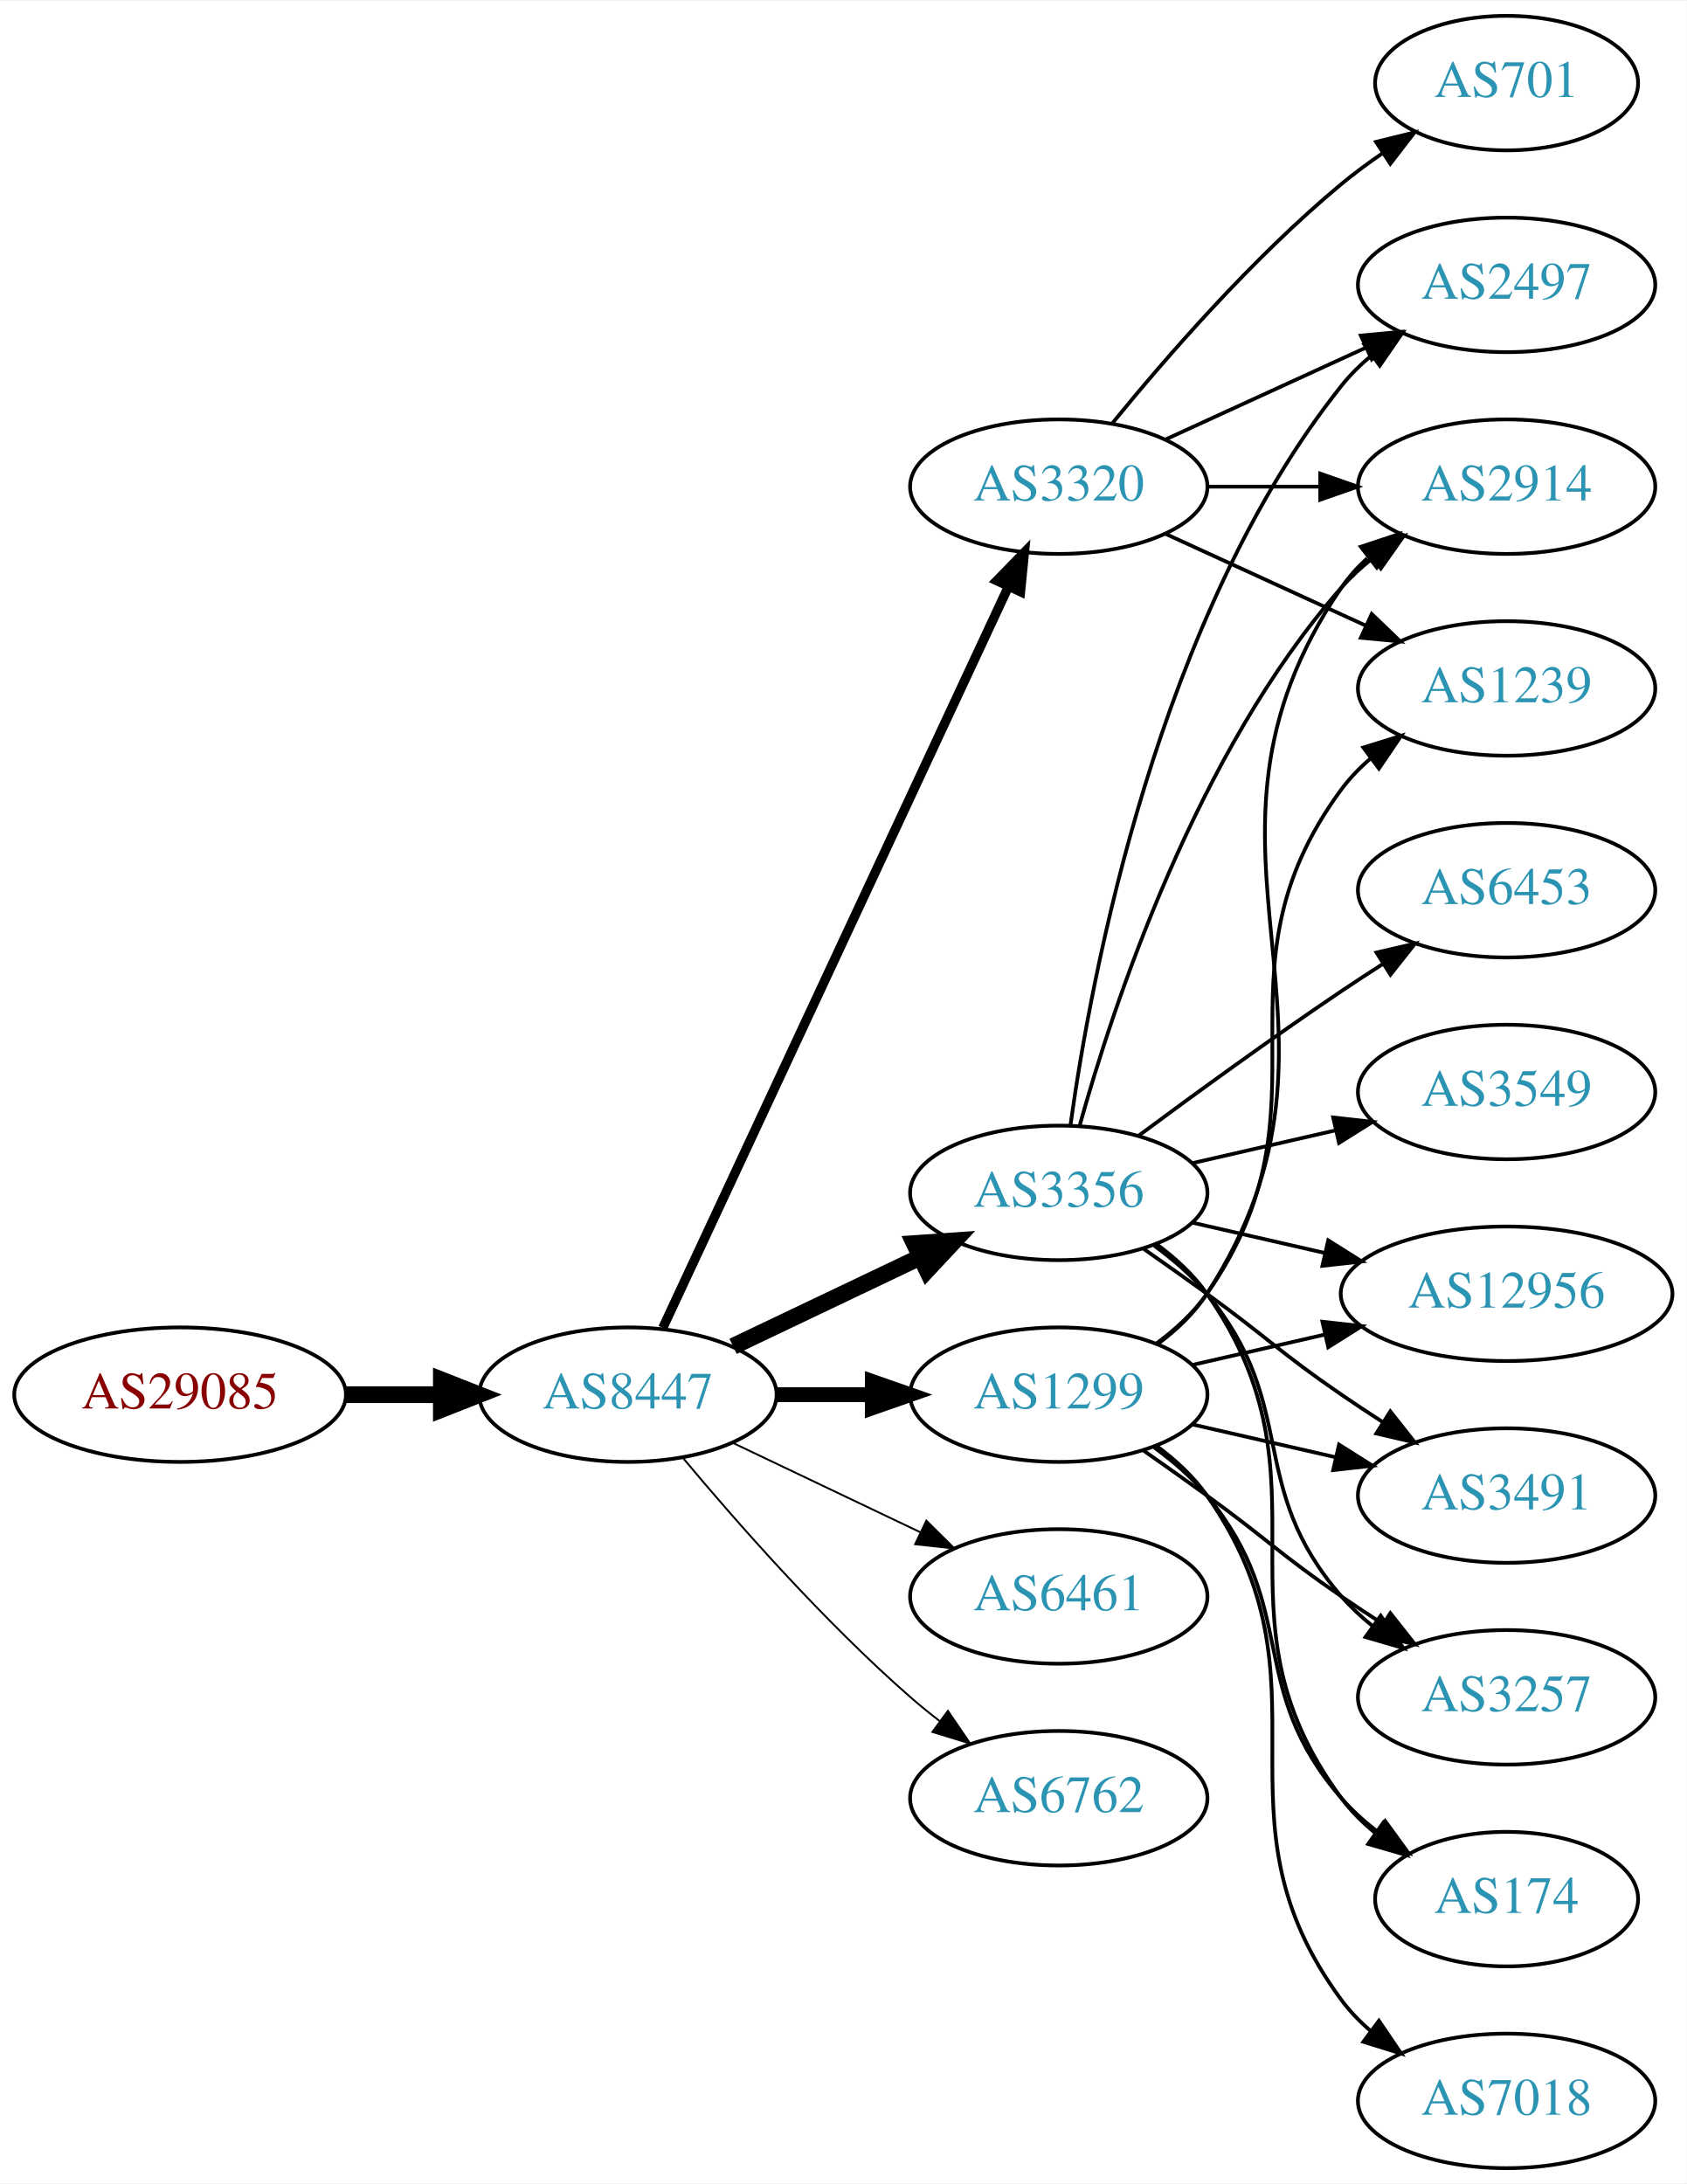
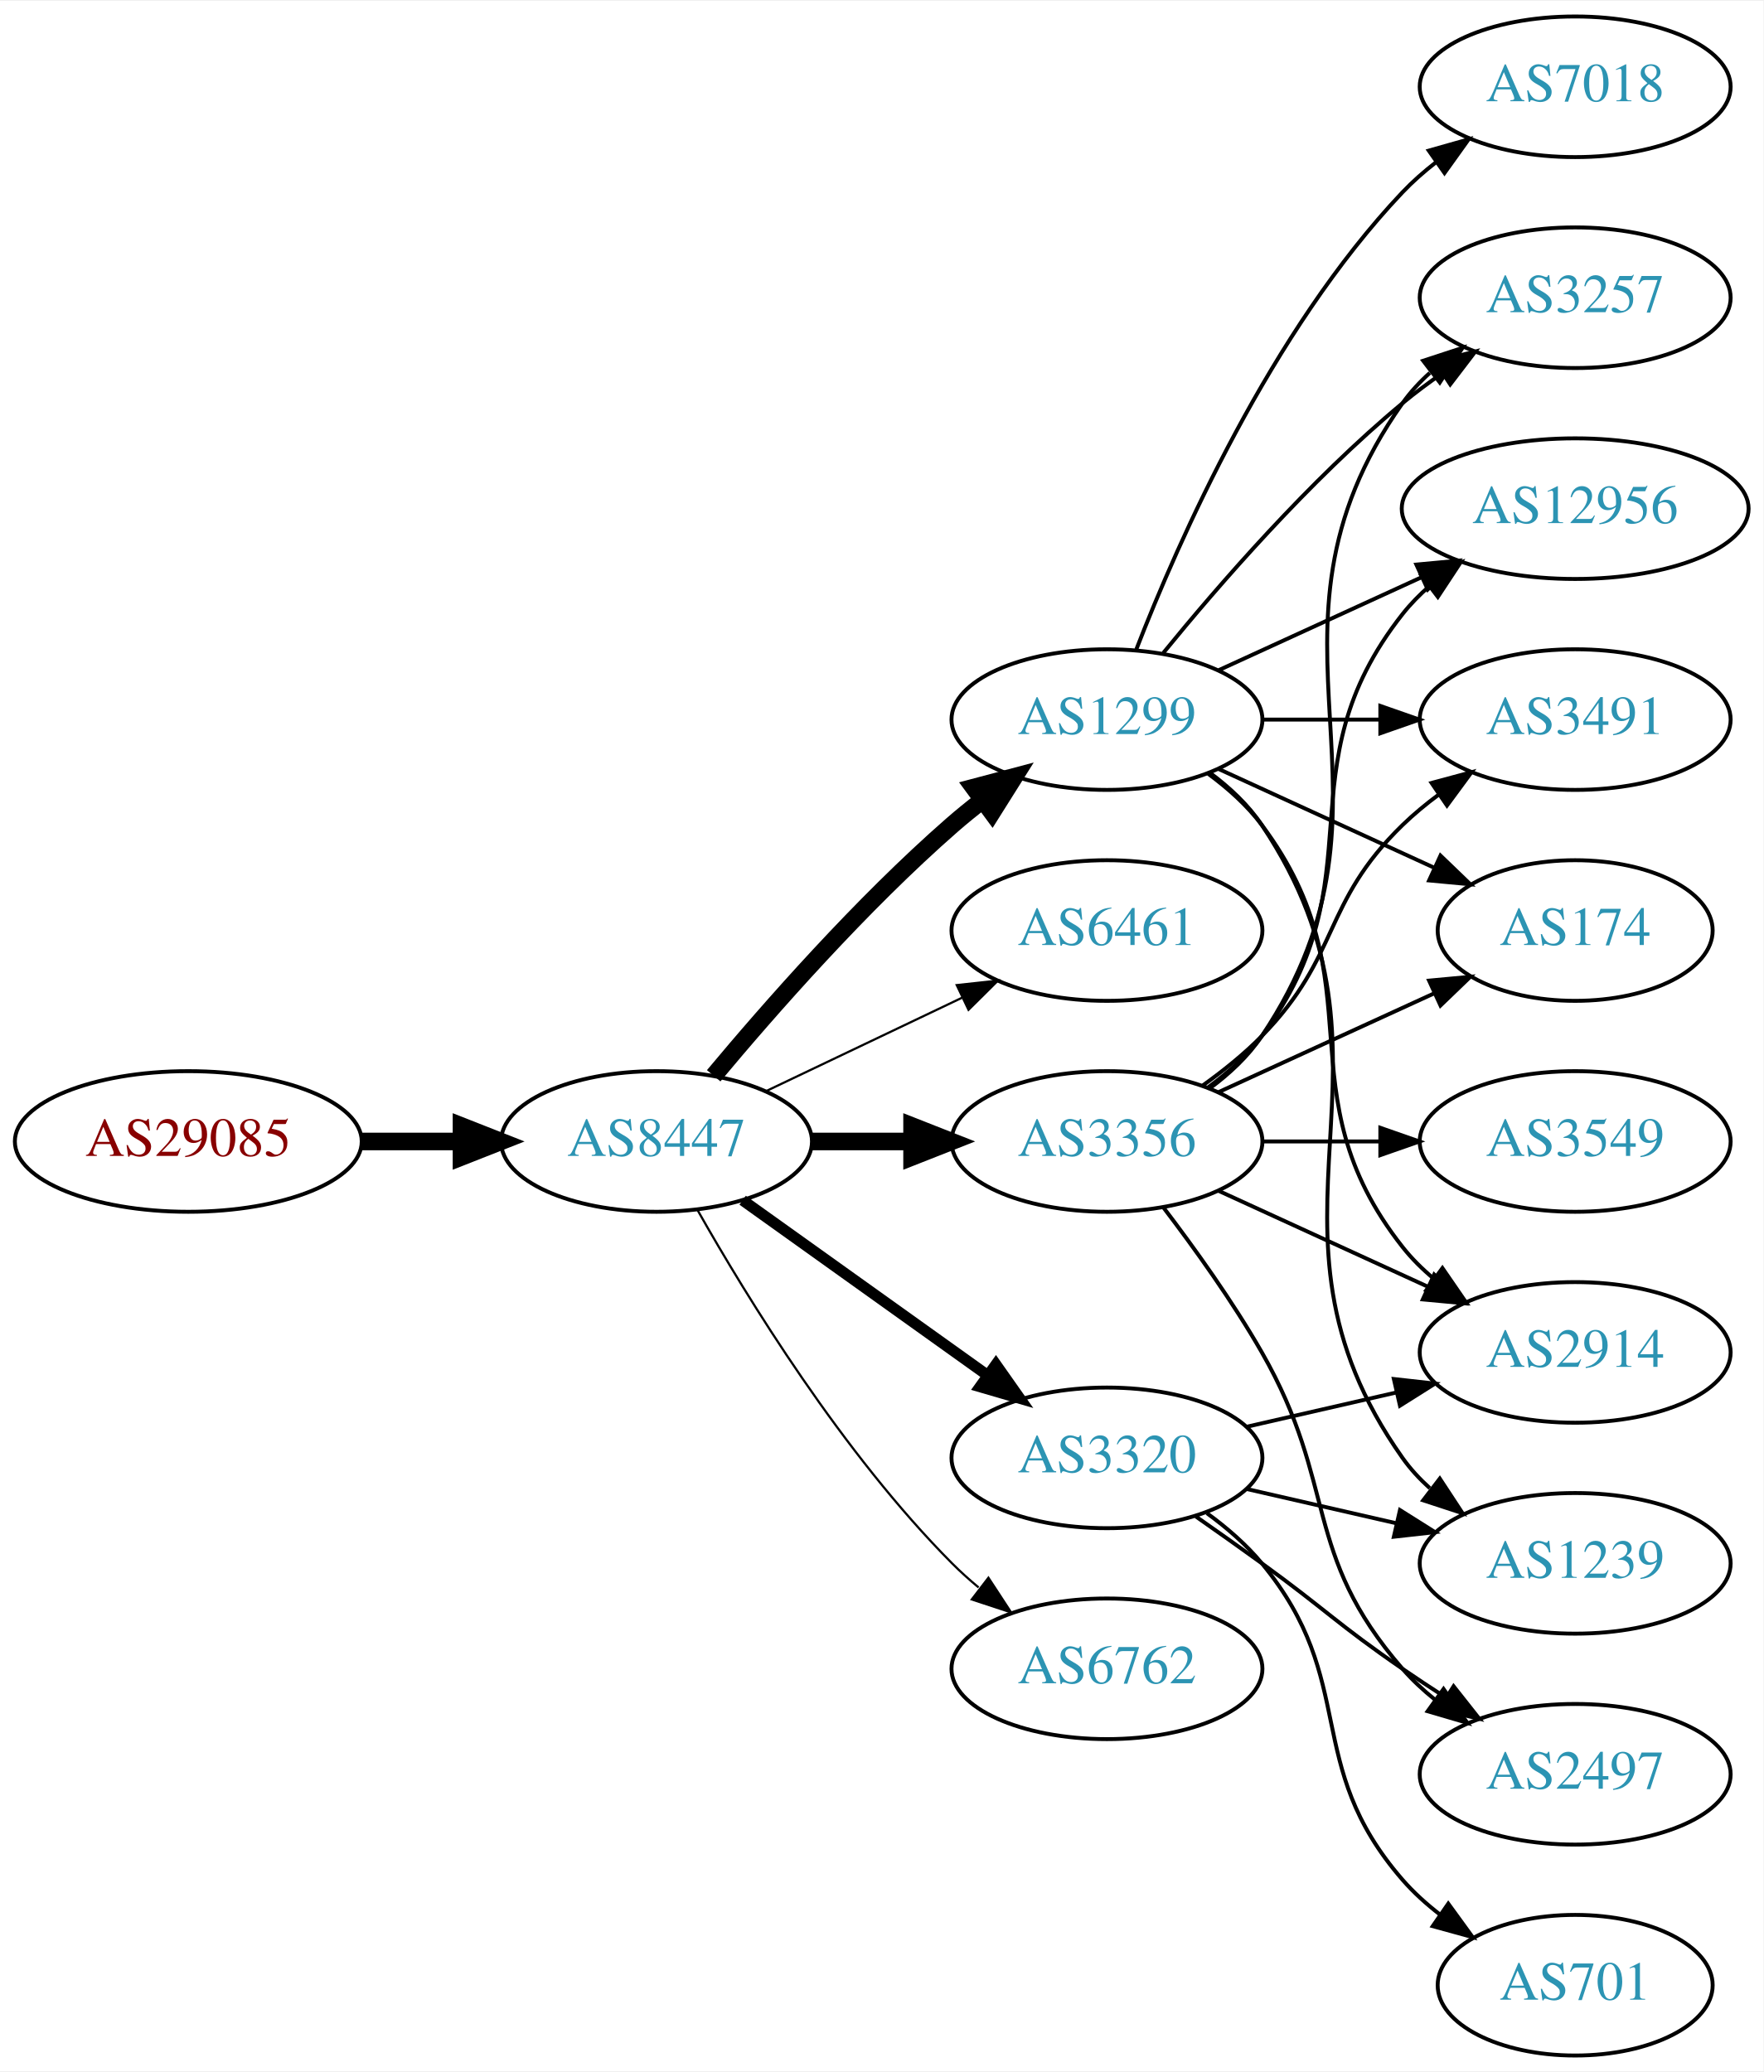
- <svg xmlns="http://www.w3.org/2000/svg" xmlns:xlink="http://www.w3.org/1999/xlink" width="451pt" height="584pt" viewBox="0.00 0.00 451.37 584.00">
-   <g id="graph0" class="graph" transform="scale(1 1) rotate(0) translate(4 580)">
-     <polygon fill="white" stroke="none" points="-4,4 -4,-580 447.37,-580 447.37,4 -4,4" />
+ <svg xmlns="http://www.w3.org/2000/svg" xmlns:xlink="http://www.w3.org/1999/xlink" width="451pt" height="530pt" viewBox="0.00 0.00 451.37 530.00">
+   <g id="graph0" class="graph" transform="scale(1 1) rotate(0) translate(4 526)">
+     <polygon fill="white" stroke="none" points="-4,4 -4,-526 447.37,-526 447.37,4 -4,4" />
    <g id="node1" class="node">
      <g id="a_node1">
        <a xlink:href="/asn/29085" xlink:title="AS29085 ~ PORSCHE-AS [AT]">
-           <ellipse fill="#ffffff" stroke="black" cx="44.196" cy="-207" rx="44.393" ry="18" />
-           <text text-anchor="middle" x="44.196" y="-203.3" font-family="Times,serif" font-size="14.00" fill="#880000">AS29085</text>
+           <ellipse fill="#ffffff" stroke="black" cx="44.196" cy="-234" rx="44.393" ry="18" />
+           <text text-anchor="middle" x="44.196" y="-230.3" font-family="Times,serif" font-size="14.00" fill="#880000">AS29085</text>
        </a>
      </g>
    </g>
    <g id="node2" class="node">
      <g id="a_node2">
        <a xlink:href="/asn/8447" xlink:title="AS8447 ~ A1 Telekom Austria AG [AT]">
-           <ellipse fill="#ffffff" stroke="black" cx="164.039" cy="-207" rx="39.794" ry="18" />
-           <text text-anchor="middle" x="164.039" y="-203.3" font-family="Times,serif" font-size="14.00" fill="#2c94b3">AS8447</text>
+           <ellipse fill="#ffffff" stroke="black" cx="164.039" cy="-234" rx="39.794" ry="18" />
+           <text text-anchor="middle" x="164.039" y="-230.3" font-family="Times,serif" font-size="14.00" fill="#2c94b3">AS8447</text>
        </a>
      </g>
    </g>
    <g id="edge1" class="edge">
-       <path fill="none" stroke="black" stroke-width="4.5" d="M88.407,-207C96.72,-207 105.482,-207 113.965,-207" />
-       <polygon fill="black" stroke="black" stroke-width="4.5" points="114.123,-210.938 124.123,-207 114.123,-203.063 114.123,-210.938" />
+       <path fill="none" stroke="black" stroke-width="4.5" d="M88.407,-234C96.72,-234 105.482,-234 113.965,-234" />
+       <polygon fill="black" stroke="black" stroke-width="4.5" points="114.123,-237.938 124.123,-234 114.123,-230.063 114.123,-237.938" />
    </g>
    <g id="node3" class="node">
      <g id="a_node3">
-         <a xlink:href="/asn/3356" xlink:title="AS3356 ~ Level 3 Parent, LLC [US]">
-           <ellipse fill="#ffffff" stroke="black" cx="279.332" cy="-261" rx="39.794" ry="18" />
-           <text text-anchor="middle" x="279.332" y="-257.3" font-family="Times,serif" font-size="14.00" fill="#2c94b3">AS3356</text>
+         <a xlink:href="/asn/1299" xlink:title="AS1299 ~ Telia Carrier [EU]">
+           <ellipse fill="#ffffff" stroke="black" cx="279.332" cy="-342" rx="39.794" ry="18" />
+           <text text-anchor="middle" x="279.332" y="-338.3" font-family="Times,serif" font-size="14.00" fill="#2c94b3">AS1299</text>
        </a>
      </g>
    </g>
    <g id="edge2" class="edge">
-       <path fill="none" stroke="black" stroke-width="4.5" d="M192.175,-219.934C207.169,-227.081 225.99,-236.052 242.213,-243.785" />
-       <polygon fill="black" stroke="black" stroke-width="4.5" points="240.695,-247.423 251.417,-248.171 244.084,-240.314 240.695,-247.423" />
+       <path fill="none" stroke="black" stroke-width="4.5" d="M178.669,-250.817C192.951,-267.929 216.498,-294.745 239.685,-315 242.151,-317.154 244.789,-319.294 247.487,-321.372" />
+       <polygon fill="black" stroke="black" stroke-width="4.5" points="245.252,-324.616 255.641,-327.37 249.919,-318.273 245.252,-324.616" />
    </g>
    <g id="node4" class="node">
      <g id="a_node4">
-         <a xlink:href="/asn/3320" xlink:title="AS3320 ~ DTAG [DE]">
-           <ellipse fill="#ffffff" stroke="black" cx="279.332" cy="-450" rx="39.794" ry="18" />
-           <text text-anchor="middle" x="279.332" y="-446.3" font-family="Times,serif" font-size="14.00" fill="#2c94b3">AS3320</text>
+         <a xlink:href="/asn/6461" xlink:title="AS6461 ~ Zayo Bandwidth [US]">
+           <ellipse fill="#ffffff" stroke="black" cx="279.332" cy="-288" rx="39.794" ry="18" />
+           <text text-anchor="middle" x="279.332" y="-284.3" font-family="Times,serif" font-size="14.00" fill="#2c94b3">AS6461</text>
        </a>
      </g>
    </g>
    <g id="edge3" class="edge">
-       <path fill="none" stroke="black" stroke-width="2.5" d="M173.369,-224.868C193.059,-267.101 242.559,-373.272 265.849,-423.227" />
-       <polygon fill="black" stroke="black" stroke-width="2.5" points="262.744,-424.849 270.141,-432.433 269.088,-421.891 262.744,-424.849" />
+       <path fill="none" stroke="black" stroke-width="0.562" d="M192.175,-246.934C207.169,-254.081 225.99,-263.052 242.213,-270.785" />
+       <polygon fill="black" stroke="black" stroke-width="0.562" points="240.884,-274.028 251.417,-275.171 243.895,-267.709 240.884,-274.028" />
    </g>
    <g id="node5" class="node">
      <g id="a_node5">
-         <a xlink:href="/asn/6461" xlink:title="AS6461 ~ Zayo Bandwidth [US]">
+         <a xlink:href="/asn/3320" xlink:title="AS3320 ~ DTAG [DE]">
          <ellipse fill="#ffffff" stroke="black" cx="279.332" cy="-153" rx="39.794" ry="18" />
-           <text text-anchor="middle" x="279.332" y="-149.3" font-family="Times,serif" font-size="14.00" fill="#2c94b3">AS6461</text>
+           <text text-anchor="middle" x="279.332" y="-149.3" font-family="Times,serif" font-size="14.00" fill="#2c94b3">AS3320</text>
        </a>
      </g>
    </g>
    <g id="edge4" class="edge">
-       <path fill="none" stroke="black" stroke-width="0.5" d="M192.175,-194.066C207.169,-186.919 225.99,-177.948 242.213,-170.215" />
-       <polygon fill="black" stroke="black" stroke-width="0.5" points="243.895,-173.291 251.417,-165.829 240.884,-166.972 243.895,-173.291" />
+       <path fill="none" stroke="black" stroke-width="2.812" d="M186.083,-218.954C203.697,-206.361 229.036,-188.245 248.701,-174.184" />
+       <polygon fill="black" stroke="black" stroke-width="2.812" points="250.917,-176.903 257.016,-168.24 246.845,-171.209 250.917,-176.903" />
    </g>
    <g id="node6" class="node">
      <g id="a_node6">
-         <a xlink:href="/asn/1299" xlink:title="AS1299 ~ Telia Carrier [EU]">
-           <ellipse fill="#ffffff" stroke="black" cx="279.332" cy="-207" rx="39.794" ry="18" />
-           <text text-anchor="middle" x="279.332" y="-203.3" font-family="Times,serif" font-size="14.00" fill="#2c94b3">AS1299</text>
+         <a xlink:href="/asn/3356" xlink:title="AS3356 ~ Level 3 Parent, LLC [US]">
+           <ellipse fill="#ffffff" stroke="black" cx="279.332" cy="-234" rx="39.794" ry="18" />
+           <text text-anchor="middle" x="279.332" y="-230.3" font-family="Times,serif" font-size="14.00" fill="#2c94b3">AS3356</text>
        </a>
      </g>
    </g>
    <g id="edge5" class="edge">
-       <path fill="none" stroke="black" stroke-width="4" d="M203.711,-207C211.914,-207 220.678,-207 229.21,-207" />
-       <polygon fill="black" stroke="black" stroke-width="4" points="229.449,-210.5 239.449,-207 229.449,-203.5 229.449,-210.5" />
+       <path fill="none" stroke="black" stroke-width="4.5" d="M203.711,-234C211.914,-234 220.678,-234 229.21,-234" />
+       <polygon fill="black" stroke="black" stroke-width="4.5" points="229.449,-237.938 239.449,-234 229.449,-230.063 229.449,-237.938" />
    </g>
    <g id="node7" class="node">
      <g id="a_node7">
        <a xlink:href="/asn/6762" xlink:title="AS6762 ~ TELECOM ITALIA SPARKLE S.p.A. [IT]">
          <ellipse fill="#ffffff" stroke="black" cx="279.332" cy="-99" rx="39.794" ry="18" />
          <text text-anchor="middle" x="279.332" y="-95.3" font-family="Times,serif" font-size="14.00" fill="#2c94b3">AS6762</text>
        </a>
      </g>
    </g>
    <g id="edge6" class="edge">
-       <path fill="none" stroke="black" stroke-width="0.5" d="M178.669,-190.183C192.951,-173.071 216.498,-146.255 239.685,-126 242.151,-123.846 244.789,-121.706 247.487,-119.628" />
-       <polygon fill="black" stroke="black" stroke-width="0.5" points="249.66,-122.375 255.641,-113.63 245.512,-116.736 249.66,-122.375" />
+       <path fill="none" stroke="black" stroke-width="0.562" d="M174.498,-216.51C187.28,-193.904 211.712,-154.114 239.685,-126 241.796,-123.879 244.092,-121.812 246.477,-119.829" />
+       <polygon fill="black" stroke="black" stroke-width="0.562" points="248.993,-122.31 254.793,-113.444 244.73,-116.758 248.993,-122.31" />
    </g>
    <g id="node8" class="node">
      <g id="a_node8">
-         <a xlink:href="/asn/6453" xlink:title="AS6453 ~ TATA COMMUNICATIONS (AMERICA) INC [US]">
-           <ellipse fill="#ffffff" stroke="black" cx="399.174" cy="-342" rx="39.794" ry="18" />
-           <text text-anchor="middle" x="399.174" y="-338.3" font-family="Times,serif" font-size="14.00" fill="#2c94b3">AS6453</text>
+         <a xlink:href="/asn/7018" xlink:title="AS7018 ~ AT&amp;T Services, Inc. [US]">
+           <ellipse fill="#ffffff" stroke="black" cx="399.174" cy="-504" rx="39.794" ry="18" />
+           <text text-anchor="middle" x="399.174" y="-500.3" font-family="Times,serif" font-size="14.00" fill="#2c94b3">AS7018</text>
        </a>
      </g>
    </g>
    <g id="edge7" class="edge">
-       <path fill="none" stroke="black" d="M300.662,-276.277C315.524,-287.304 336.269,-302.407 354.978,-315 358.527,-317.389 362.277,-319.839 366.026,-322.242" />
-       <polygon fill="black" stroke="black" points="364.352,-325.325 374.674,-327.712 368.094,-319.409 364.352,-325.325" />
+       <path fill="none" stroke="black" d="M286.855,-359.994C297.605,-387.728 321.262,-441.429 354.978,-477 357.564,-479.728 360.481,-482.294 363.55,-484.677" />
+       <polygon fill="black" stroke="black" points="361.704,-487.658 371.898,-490.543 365.728,-481.93 361.704,-487.658" />
    </g>
    <g id="node9" class="node">
      <g id="a_node9">
-         <a xlink:href="/asn/174" xlink:title="AS174 ~ Cogent Communications [US]">
-           <ellipse fill="#ffffff" stroke="black" cx="399.174" cy="-72" rx="35.194" ry="18" />
-           <text text-anchor="middle" x="399.174" y="-68.3" font-family="Times,serif" font-size="14.00" fill="#2c94b3">AS174</text>
+         <a xlink:href="/asn/2914" xlink:title="AS2914 ~ NTT America, Inc. [US]">
+           <ellipse fill="#ffffff" stroke="black" cx="399.174" cy="-180" rx="39.794" ry="18" />
+           <text text-anchor="middle" x="399.174" y="-176.3" font-family="Times,serif" font-size="14.00" fill="#2c94b3">AS2914</text>
        </a>
      </g>
    </g>
    <g id="edge8" class="edge">
-       <path fill="none" stroke="black" d="M305.491,-247.284C310.555,-243.545 315.411,-239.096 318.978,-234 354.592,-183.131 318.075,-148.941 354.978,-99 357.521,-95.559 360.645,-92.455 364.04,-89.682" />
-       <polygon fill="black" stroke="black" points="366.178,-92.456 372.307,-83.814 362.127,-86.748 366.178,-92.456" />
+       <path fill="none" stroke="black" d="M305.262,-328.118C310.338,-324.389 315.256,-319.984 318.978,-315 349.249,-274.458 323.679,-246.754 354.978,-207 357.303,-204.047 360.047,-201.33 363.006,-198.853" />
+       <polygon fill="black" stroke="black" points="365.199,-201.585 371.203,-192.855 361.065,-195.936 365.199,-201.585" />
    </g>
    <g id="node10" class="node">
      <g id="a_node10">
-         <a xlink:href="/asn/2497" xlink:title="AS2497 ~ Internet Initiative Japan Inc. [JP]">
-           <ellipse fill="#ffffff" stroke="black" cx="399.174" cy="-504" rx="39.794" ry="18" />
-           <text text-anchor="middle" x="399.174" y="-500.3" font-family="Times,serif" font-size="14.00" fill="#2c94b3">AS2497</text>
+         <a xlink:href="/asn/3257" xlink:title="AS3257 ~ GTT [DE]">
+           <ellipse fill="#ffffff" stroke="black" cx="399.174" cy="-450" rx="39.794" ry="18" />
+           <text text-anchor="middle" x="399.174" y="-446.3" font-family="Times,serif" font-size="14.00" fill="#2c94b3">AS3257</text>
        </a>
      </g>
    </g>
    <g id="edge9" class="edge">
-       <path fill="none" stroke="black" d="M282.471,-279.17C287.971,-318.974 305.797,-415.233 354.978,-477 357.319,-479.94 360.074,-482.649 363.04,-485.121" />
-       <polygon fill="black" stroke="black" points="361.105,-488.042 371.246,-491.11 365.232,-482.388 361.105,-488.042" />
+       <path fill="none" stroke="black" d="M293.751,-359.065C307.865,-376.375 331.28,-403.345 354.978,-423 358.194,-425.668 361.695,-428.27 365.265,-430.741" />
+       <polygon fill="black" stroke="black" points="363.343,-433.666 373.622,-436.236 367.189,-427.817 363.343,-433.666" />
    </g>
    <g id="node11" class="node">
      <g id="a_node11">
-         <a xlink:href="/asn/2914" xlink:title="AS2914 ~ NTT America, Inc. [US]">
-           <ellipse fill="#ffffff" stroke="black" cx="399.174" cy="-450" rx="39.794" ry="18" />
-           <text text-anchor="middle" x="399.174" y="-446.3" font-family="Times,serif" font-size="14.00" fill="#2c94b3">AS2914</text>
+         <a xlink:href="/asn/12956" xlink:title="AS12956 ~ TELXIUS [ES]">
+           <ellipse fill="#ffffff" stroke="black" cx="399.174" cy="-396" rx="44.393" ry="18" />
+           <text text-anchor="middle" x="399.174" y="-392.3" font-family="Times,serif" font-size="14.00" fill="#2c94b3">AS12956</text>
        </a>
      </g>
    </g>
    <g id="edge10" class="edge">
-       <path fill="none" stroke="black" d="M284.904,-278.946C293.81,-310.995 316.094,-378.842 354.978,-423 357.462,-425.821 360.312,-428.449 363.337,-430.871" />
-       <polygon fill="black" stroke="black" points="361.455,-433.828 371.627,-436.791 365.523,-428.131 361.455,-433.828" />
+       <path fill="none" stroke="black" d="M307.96,-354.661C323.458,-361.762 343.025,-370.728 359.971,-378.494" />
+       <polygon fill="black" stroke="black" points="358.525,-381.681 369.074,-382.665 361.441,-375.317 358.525,-381.681" />
    </g>
    <g id="node12" class="node">
      <g id="a_node12">
-         <a xlink:href="/asn/3549" xlink:title="AS3549 ~ Level 3 Parent, LLC [US]">
-           <ellipse fill="#ffffff" stroke="black" cx="399.174" cy="-288" rx="39.794" ry="18" />
-           <text text-anchor="middle" x="399.174" y="-284.3" font-family="Times,serif" font-size="14.00" fill="#2c94b3">AS3549</text>
+         <a xlink:href="/asn/3491" xlink:title="AS3491 ~ PCCW Global, Inc. [US]">
+           <ellipse fill="#ffffff" stroke="black" cx="399.174" cy="-342" rx="39.794" ry="18" />
+           <text text-anchor="middle" x="399.174" y="-338.3" font-family="Times,serif" font-size="14.00" fill="#2c94b3">AS3491</text>
        </a>
      </g>
    </g>
    <g id="edge11" class="edge">
-       <path fill="none" stroke="black" d="M315.051,-268.955C327.051,-271.704 340.672,-274.825 353.364,-277.733" />
-       <polygon fill="black" stroke="black" points="352.767,-281.187 363.296,-280.009 354.33,-274.364 352.767,-281.187" />
+       <path fill="none" stroke="black" d="M319.244,-342C328.798,-342 339.147,-342 349.11,-342" />
+       <polygon fill="black" stroke="black" points="349.302,-345.5 359.302,-342 349.302,-338.5 349.302,-345.5" />
    </g>
    <g id="node13" class="node">
      <g id="a_node13">
-         <a xlink:href="/asn/12956" xlink:title="AS12956 ~ TELXIUS [ES]">
-           <ellipse fill="#ffffff" stroke="black" cx="399.174" cy="-234" rx="44.393" ry="18" />
-           <text text-anchor="middle" x="399.174" y="-230.3" font-family="Times,serif" font-size="14.00" fill="#2c94b3">AS12956</text>
+         <a xlink:href="/asn/1239" xlink:title="AS1239 ~ Sprint [US]">
+           <ellipse fill="#ffffff" stroke="black" cx="399.174" cy="-126" rx="39.794" ry="18" />
+           <text text-anchor="middle" x="399.174" y="-122.3" font-family="Times,serif" font-size="14.00" fill="#2c94b3">AS1239</text>
        </a>
      </g>
    </g>
    <g id="edge12" class="edge">
-       <path fill="none" stroke="black" d="M315.051,-253.045C326.189,-250.493 338.725,-247.621 350.618,-244.896" />
-       <polygon fill="black" stroke="black" points="351.446,-248.297 360.412,-242.652 349.883,-241.474 351.446,-248.297" />
+       <path fill="none" stroke="black" d="M305.651,-328.393C310.707,-324.649 315.518,-320.169 318.978,-315 360.003,-253.706 312.399,-213.225 354.978,-153 356.969,-150.184 359.356,-147.599 361.972,-145.24" />
+       <polygon fill="black" stroke="black" points="364.525,-147.694 370.34,-138.838 360.271,-142.135 364.525,-147.694" />
    </g>
    <g id="node14" class="node">
      <g id="a_node14">
-         <a xlink:href="/asn/3491" xlink:title="AS3491 ~ PCCW Global, Inc. [US]">
-           <ellipse fill="#ffffff" stroke="black" cx="399.174" cy="-180" rx="39.794" ry="18" />
-           <text text-anchor="middle" x="399.174" y="-176.3" font-family="Times,serif" font-size="14.00" fill="#2c94b3">AS3491</text>
+         <a xlink:href="/asn/174" xlink:title="AS174 ~ Cogent Communications [US]">
+           <ellipse fill="#ffffff" stroke="black" cx="399.174" cy="-288" rx="35.194" ry="18" />
+           <text text-anchor="middle" x="399.174" y="-284.3" font-family="Times,serif" font-size="14.00" fill="#2c94b3">AS174</text>
        </a>
      </g>
    </g>
    <g id="edge13" class="edge">
-       <path fill="none" stroke="black" d="M302.089,-245.991C307.623,-242.121 313.542,-237.936 318.978,-234 335.178,-222.271 338.483,-218.311 354.978,-207 358.506,-204.581 362.244,-202.111 365.985,-199.698" />
-       <polygon fill="black" stroke="black" points="368.057,-202.528 374.626,-194.216 364.307,-196.618 368.057,-202.528" />
+       <path fill="none" stroke="black" d="M307.96,-329.339C324.377,-321.817 345.358,-312.202 362.955,-304.139" />
+       <polygon fill="black" stroke="black" points="364.7,-307.189 372.332,-299.842 361.783,-300.826 364.7,-307.189" />
+     </g>
+     <g id="edge23" class="edge">
+       <path fill="none" stroke="black" d="M315.051,-160.955C327.051,-163.704 340.672,-166.825 353.364,-169.733" />
+       <polygon fill="black" stroke="black" points="352.767,-173.187 363.296,-172.009 354.33,-166.364 352.767,-173.187" />
+     </g>
+     <g id="edge24" class="edge">
+       <path fill="none" stroke="black" d="M315.051,-145.045C327.051,-142.296 340.672,-139.175 353.364,-136.267" />
+       <polygon fill="black" stroke="black" points="354.33,-139.636 363.296,-133.991 352.767,-132.813 354.33,-139.636" />
    </g>
    <g id="node15" class="node">
      <g id="a_node15">
-         <a xlink:href="/asn/3257" xlink:title="AS3257 ~ GTT [DE]">
-           <ellipse fill="#ffffff" stroke="black" cx="399.174" cy="-126" rx="39.794" ry="18" />
-           <text text-anchor="middle" x="399.174" y="-122.3" font-family="Times,serif" font-size="14.00" fill="#2c94b3">AS3257</text>
-         </a>
-       </g>
+         <a xlink:href="/asn/2497" xlink:title="AS2497 ~ Internet Initiative Japan Inc. [JP]">
+           <ellipse fill="#ffffff" stroke="black" cx="399.174" cy="-72" rx="39.794" ry="18" />
+           <text text-anchor="middle" x="399.174" y="-68.3" font-family="Times,serif" font-size="14.00" fill="#2c94b3">AS2497</text>
+         </a>
+       </g>
+     </g>
+     <g id="edge22" class="edge">
+       <path fill="none" stroke="black" d="M302.089,-137.991C307.623,-134.121 313.542,-129.936 318.978,-126 335.178,-114.271 338.483,-110.311 354.978,-99 358.506,-96.581 362.244,-94.111 365.985,-91.698" />
+       <polygon fill="black" stroke="black" points="368.057,-94.528 374.626,-86.216 364.307,-88.618 368.057,-94.528" />
+     </g>
+     <g id="node17" class="node">
+       <g id="a_node17">
+         <a xlink:href="/asn/701" xlink:title="AS701 ~ UUNET [US]">
+           <ellipse fill="#ffffff" stroke="black" cx="399.174" cy="-18" rx="35.194" ry="18" />
+           <text text-anchor="middle" x="399.174" y="-14.3" font-family="Times,serif" font-size="14.00" fill="#2c94b3">AS701</text>
+         </a>
+       </g>
+     </g>
+     <g id="edge21" class="edge">
+       <path fill="none" stroke="black" d="M304.912,-138.844C310.007,-135.128 315.02,-130.799 318.978,-126 344.043,-95.606 329.144,-74.742 354.978,-45 357.784,-41.77 361.071,-38.797 364.559,-36.098" />
+       <polygon fill="black" stroke="black" points="366.693,-38.878 372.925,-30.31 362.71,-33.121 366.693,-38.878" />
    </g>
    <g id="edge14" class="edge">
-       <path fill="none" stroke="black" d="M304.912,-246.844C310.007,-243.128 315.02,-238.799 318.978,-234 344.043,-203.606 329.144,-182.742 354.978,-153 357.443,-150.162 360.28,-147.523 363.297,-145.094" />
-       <polygon fill="black" stroke="black" points="365.484,-147.833 371.575,-139.164 361.408,-142.142 365.484,-147.833" />
+       <path fill="none" stroke="black" d="M307.96,-221.339C323.917,-214.027 344.188,-204.739 361.471,-196.819" />
+       <polygon fill="black" stroke="black" points="363.085,-199.929 370.718,-192.581 360.169,-193.565 363.085,-199.929" />
+     </g>
+     <g id="edge18" class="edge">
+       <path fill="none" stroke="black" d="M305.651,-247.607C310.707,-251.351 315.518,-255.831 318.978,-261 360.003,-322.294 312.399,-362.775 354.978,-423 356.969,-425.816 359.356,-428.401 361.972,-430.76" />
+       <polygon fill="black" stroke="black" points="360.271,-433.865 370.34,-437.162 364.525,-428.306 360.271,-433.865" />
    </g>
    <g id="edge17" class="edge">
-       <path fill="none" stroke="black" d="M307.96,-462.661C323.917,-469.973 344.188,-479.261 361.471,-487.181" />
-       <polygon fill="black" stroke="black" points="360.169,-490.435 370.718,-491.419 363.085,-484.071 360.169,-490.435" />
+       <path fill="none" stroke="black" d="M305.262,-247.882C310.338,-251.611 315.256,-256.016 318.978,-261 349.249,-301.542 323.679,-329.246 354.978,-369 357.002,-371.571 359.344,-373.963 361.868,-376.174" />
+       <polygon fill="black" stroke="black" points="359.782,-378.984 369.858,-382.261 364.025,-373.416 359.782,-378.984" />
+     </g>
+     <g id="edge20" class="edge">
+       <path fill="none" stroke="black" d="M303.926,-248.389C309.182,-252.148 314.513,-256.437 318.978,-261 339.151,-281.617 334.285,-294.906 354.978,-315 357.823,-317.763 360.997,-320.386 364.297,-322.834" />
+       <polygon fill="black" stroke="black" points="362.414,-325.786 372.645,-328.538 366.363,-320.006 362.414,-325.786" />
+     </g>
+     <g id="edge19" class="edge">
+       <path fill="none" stroke="black" d="M307.96,-246.661C324.377,-254.183 345.358,-263.798 362.955,-271.861" />
+       <polygon fill="black" stroke="black" points="361.783,-275.174 372.332,-276.158 364.7,-268.811 361.783,-275.174" />
    </g>
    <g id="edge15" class="edge">
-       <path fill="none" stroke="black" d="M319.244,-450C328.798,-450 339.147,-450 349.11,-450" />
-       <polygon fill="black" stroke="black" points="349.302,-453.5 359.302,-450 349.302,-446.5 349.302,-453.5" />
+       <path fill="none" stroke="black" d="M293.793,-217.087C301.686,-206.73 311.535,-193.008 318.978,-180 338.543,-145.806 329.144,-128.742 354.978,-99 357.443,-96.162 360.28,-93.523 363.297,-91.094" />
+       <polygon fill="black" stroke="black" points="365.484,-93.833 371.575,-85.164 361.408,-88.142 365.484,-93.833" />
    </g>
    <g id="node16" class="node">
      <g id="a_node16">
-         <a xlink:href="/asn/701" xlink:title="AS701 ~ UUNET [US]">
-           <ellipse fill="#ffffff" stroke="black" cx="399.174" cy="-558" rx="35.194" ry="18" />
-           <text text-anchor="middle" x="399.174" y="-554.3" font-family="Times,serif" font-size="14.00" fill="#2c94b3">AS701</text>
+         <a xlink:href="/asn/3549" xlink:title="AS3549 ~ Level 3 Parent, LLC [US]">
+           <ellipse fill="#ffffff" stroke="black" cx="399.174" cy="-234" rx="39.794" ry="18" />
+           <text text-anchor="middle" x="399.174" y="-230.3" font-family="Times,serif" font-size="14.00" fill="#2c94b3">AS3549</text>
        </a>
      </g>
    </g>
    <g id="edge16" class="edge">
-       <path fill="none" stroke="black" d="M293.751,-467.065C307.865,-484.375 331.28,-511.345 354.978,-531 358.441,-533.872 362.234,-536.669 366.088,-539.308" />
-       <polygon fill="black" stroke="black" points="364.231,-542.275 374.521,-544.797 368.05,-536.408 364.231,-542.275" />
-     </g>
-     <g id="node17" class="node">
-       <g id="a_node17">
-         <a xlink:href="/asn/1239" xlink:title="AS1239 ~ Sprint [US]">
-           <ellipse fill="#ffffff" stroke="black" cx="399.174" cy="-396" rx="39.794" ry="18" />
-           <text text-anchor="middle" x="399.174" y="-392.3" font-family="Times,serif" font-size="14.00" fill="#2c94b3">AS1239</text>
-         </a>
-       </g>
-     </g>
-     <g id="edge18" class="edge">
-       <path fill="none" stroke="black" d="M307.96,-437.339C323.917,-430.027 344.188,-420.739 361.471,-412.819" />
-       <polygon fill="black" stroke="black" points="363.085,-415.929 370.718,-408.581 360.169,-409.565 363.085,-415.929" />
-     </g>
-     <g id="edge22" class="edge">
-       <path fill="none" stroke="black" d="M304.912,-192.844C310.007,-189.128 315.02,-184.799 318.978,-180 344.043,-149.606 329.144,-128.742 354.978,-99 357.784,-95.77 361.071,-92.797 364.559,-90.098" />
-       <polygon fill="black" stroke="black" points="366.693,-92.878 372.925,-84.31 362.71,-87.121 366.693,-92.878" />
-     </g>
-     <g id="edge20" class="edge">
-       <path fill="none" stroke="black" d="M305.768,-220.53C310.818,-224.278 315.597,-228.779 318.978,-234 365.453,-305.778 306.682,-352.434 354.978,-423 356.926,-425.846 359.283,-428.452 361.879,-430.824" />
-       <polygon fill="black" stroke="black" points="360.158,-433.917 370.215,-437.249 364.431,-428.372 360.158,-433.917" />
-     </g>
-     <g id="edge25" class="edge">
-       <path fill="none" stroke="black" d="M315.051,-214.955C326.189,-217.507 338.725,-220.379 350.618,-223.104" />
-       <polygon fill="black" stroke="black" points="349.883,-226.526 360.412,-225.348 351.446,-219.703 349.883,-226.526" />
-     </g>
-     <g id="edge23" class="edge">
-       <path fill="none" stroke="black" d="M315.051,-199.045C327.051,-196.296 340.672,-193.175 353.364,-190.267" />
-       <polygon fill="black" stroke="black" points="354.33,-193.636 363.296,-187.991 352.767,-186.813 354.33,-193.636" />
-     </g>
-     <g id="edge19" class="edge">
-       <path fill="none" stroke="black" d="M302.089,-191.991C307.623,-188.121 313.542,-183.936 318.978,-180 335.178,-168.271 338.483,-164.311 354.978,-153 358.506,-150.581 362.244,-148.111 365.985,-145.698" />
-       <polygon fill="black" stroke="black" points="368.057,-148.528 374.626,-140.216 364.307,-142.618 368.057,-148.528" />
-     </g>
-     <g id="edge21" class="edge">
-       <path fill="none" stroke="black" d="M305.491,-220.716C310.555,-224.455 315.411,-228.904 318.978,-234 354.592,-284.869 318.075,-319.059 354.978,-369 357.212,-372.023 359.894,-374.786 362.815,-377.293" />
-       <polygon fill="black" stroke="black" points="360.841,-380.186 370.959,-383.331 365.01,-374.563 360.841,-380.186" />
-     </g>
-     <g id="node18" class="node">
-       <g id="a_node18">
-         <a xlink:href="/asn/7018" xlink:title="AS7018 ~ AT&amp;T Services, Inc. [US]">
-           <ellipse fill="#ffffff" stroke="black" cx="399.174" cy="-18" rx="39.794" ry="18" />
-           <text text-anchor="middle" x="399.174" y="-14.3" font-family="Times,serif" font-size="14.00" fill="#2c94b3">AS7018</text>
-         </a>
-       </g>
-     </g>
-     <g id="edge24" class="edge">
-       <path fill="none" stroke="black" d="M305.491,-193.284C310.555,-189.545 315.411,-185.096 318.978,-180 354.592,-129.131 318.075,-94.941 354.978,-45 357.212,-41.977 359.894,-39.214 362.815,-36.707" />
-       <polygon fill="black" stroke="black" points="365.01,-39.437 370.959,-30.669 360.841,-33.814 365.01,-39.437" />
+       <path fill="none" stroke="black" d="M319.244,-234C328.798,-234 339.147,-234 349.11,-234" />
+       <polygon fill="black" stroke="black" points="349.302,-237.5 359.302,-234 349.302,-230.5 349.302,-237.5" />
    </g>
  </g>
</svg>
